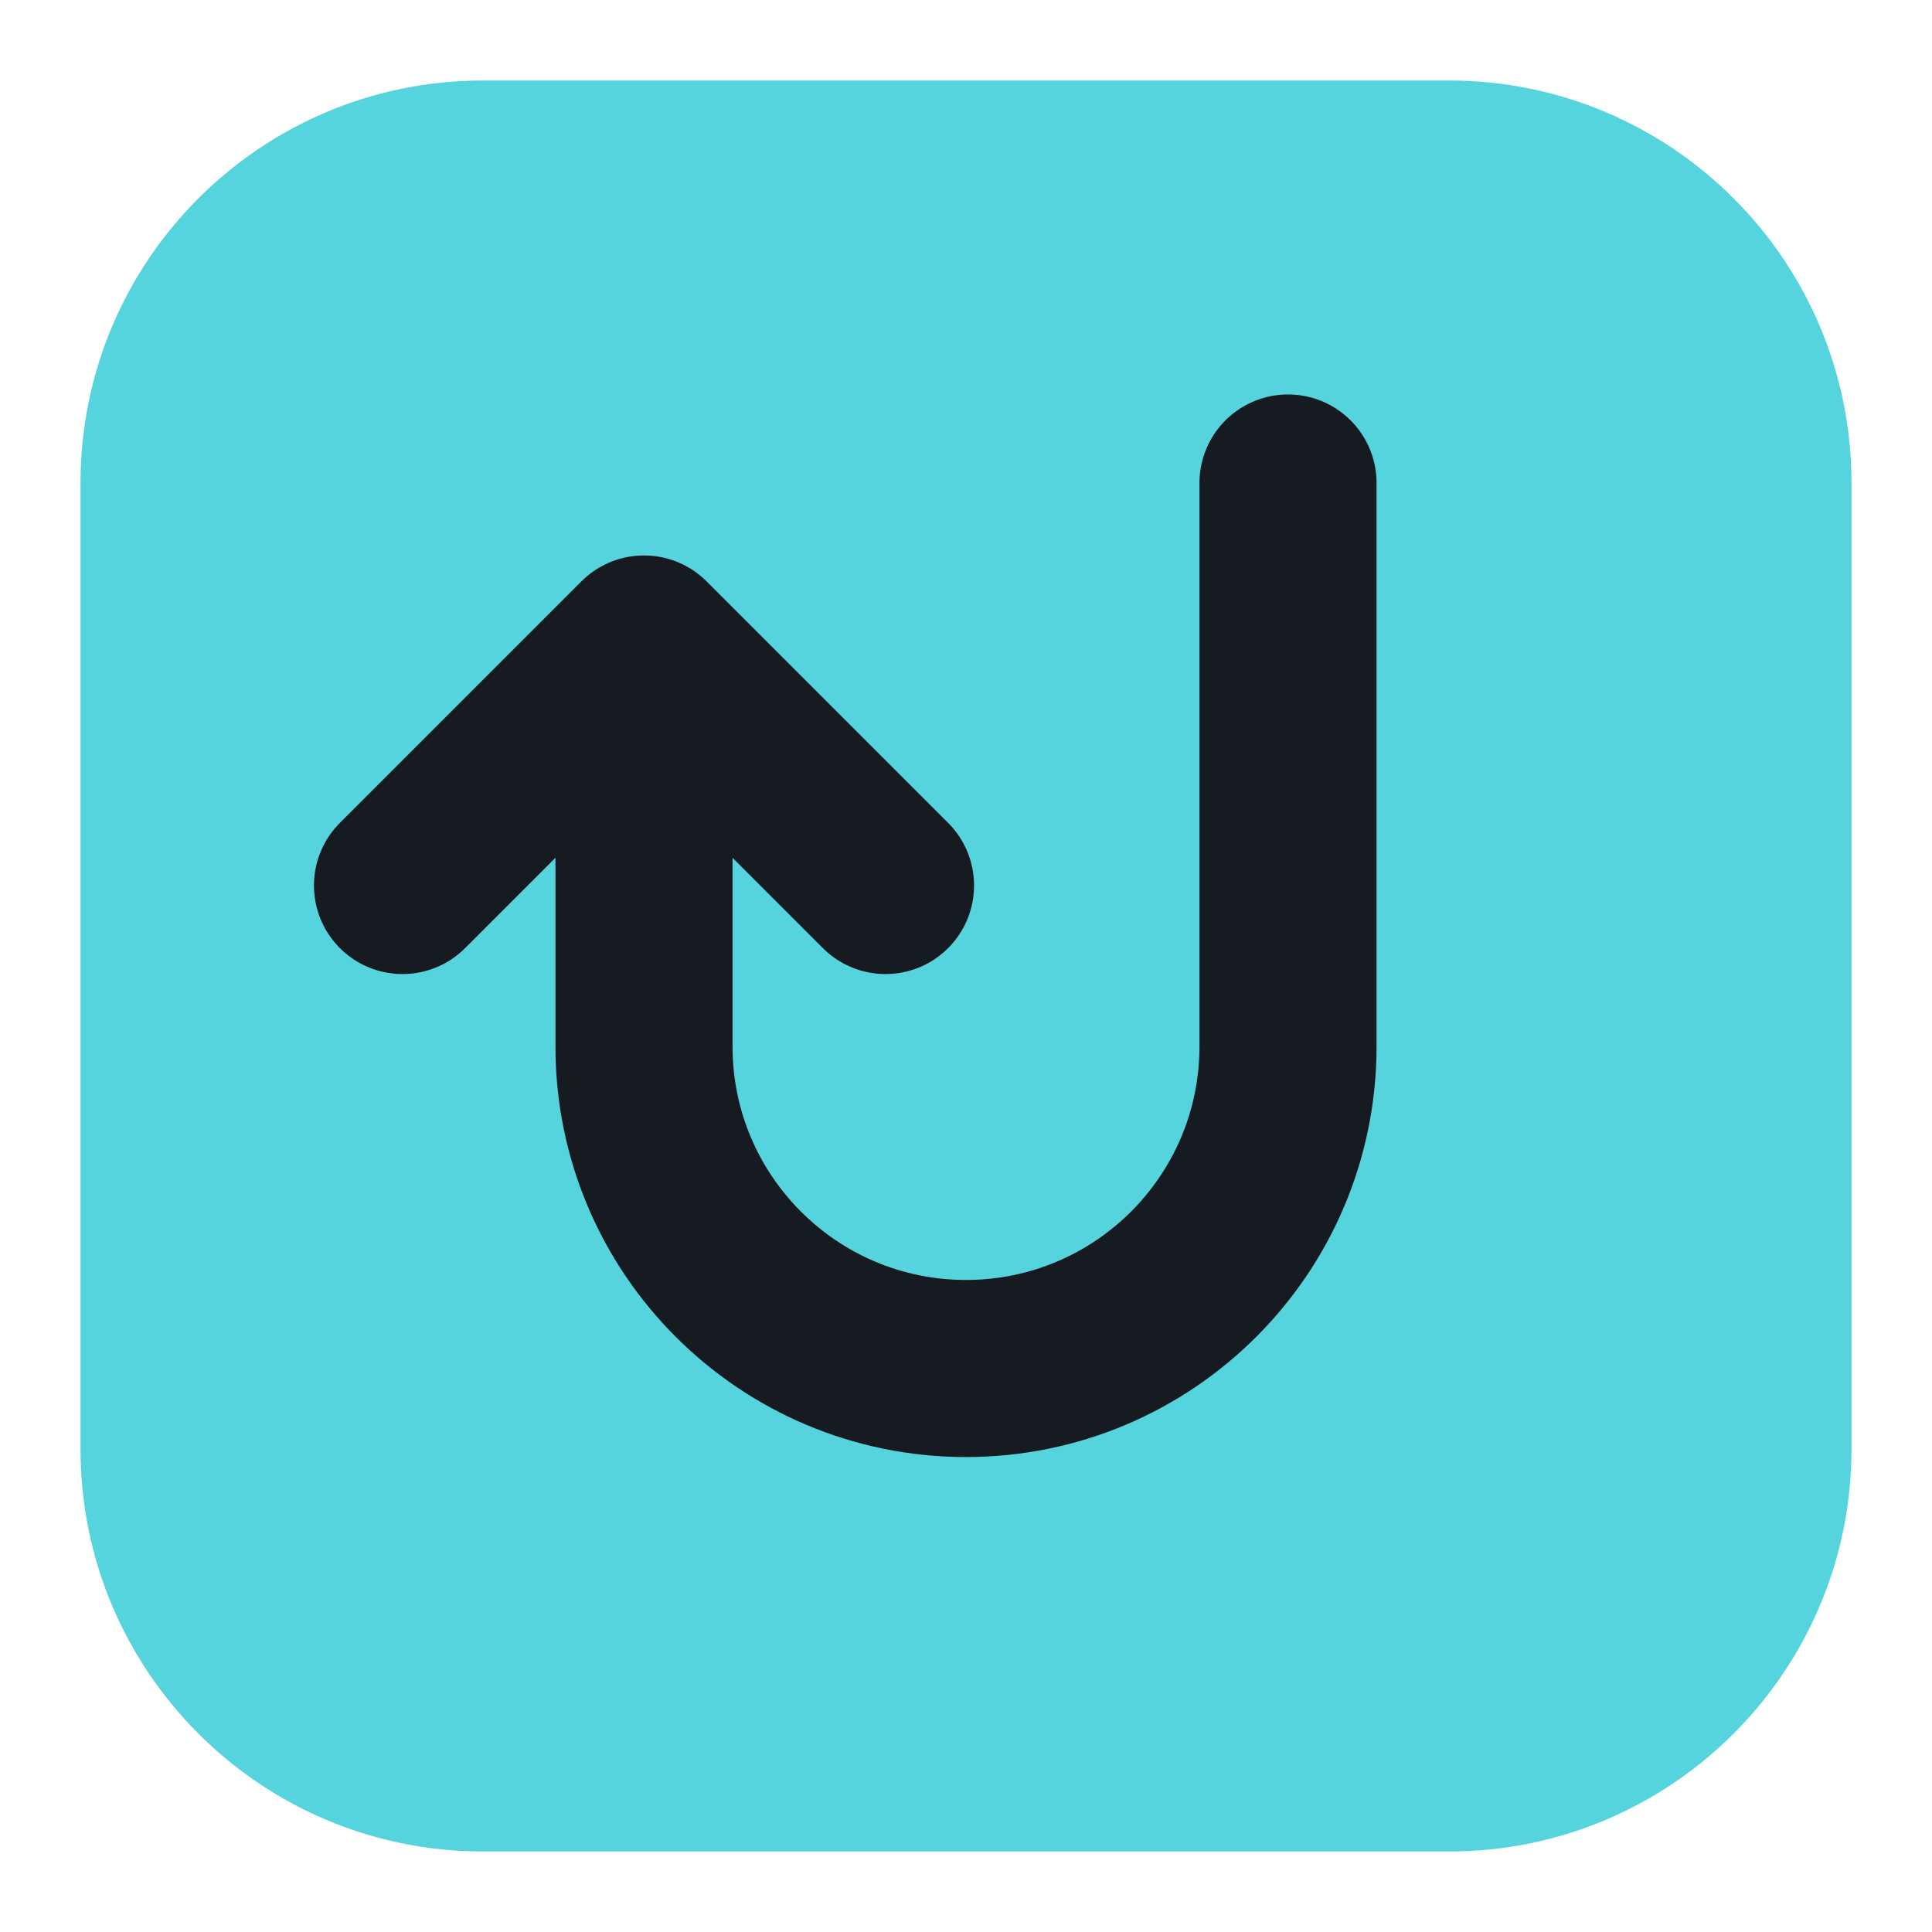
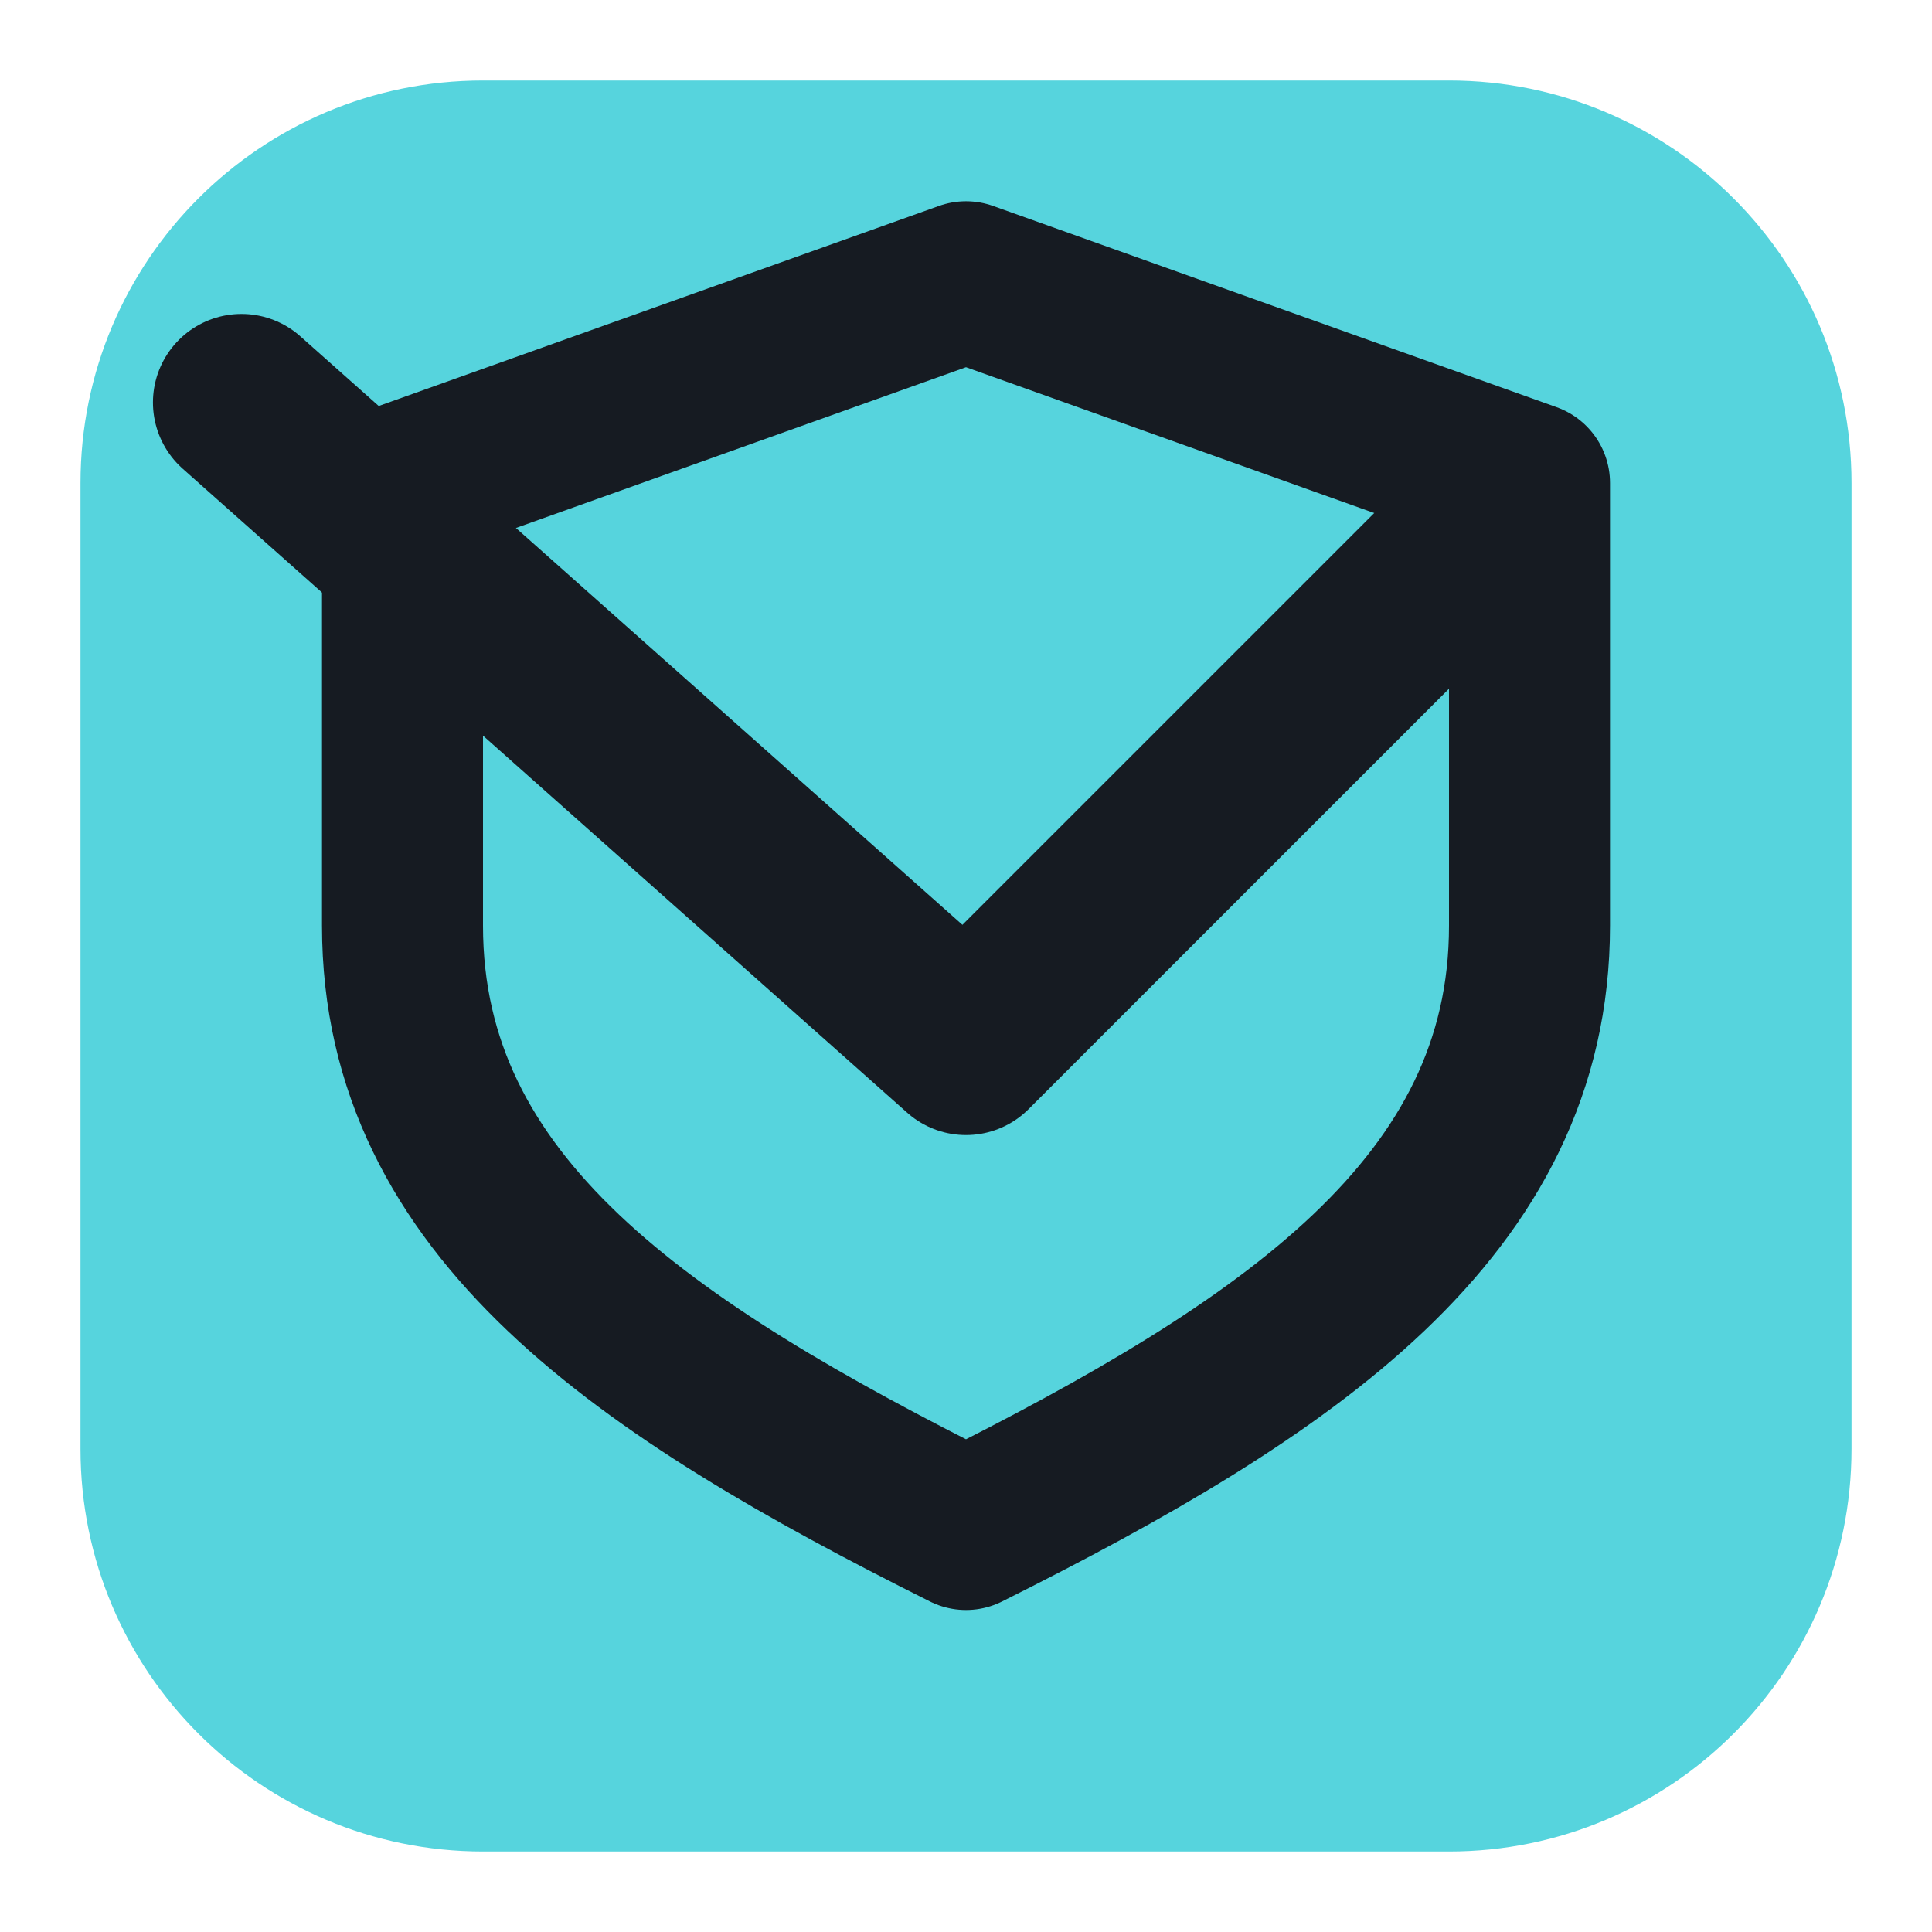
<svg xmlns="http://www.w3.org/2000/svg" viewBox="0 0 24 24" width="24" height="24">
  <rect x="1" y="1" width="22" height="22" rx="5" fill="#56d4dd" />
-   <path d="M16 6v7a4 4 0 0 1-8 0V8M11 11L8 8l-3 3" fill="none" stroke="#161b22" stroke-width="2.2" stroke-linecap="round" stroke-linejoin="round" />
+   <path d="M12 3.5l7 2.5v5.5c0 3.5-3 5.5-7 7.5-4-2-7-4-7-7.5V6z" fill="none" stroke="#161b22" stroke-width="2" stroke-linecap="round" stroke-linejoin="round" />
+   <path d="M3 5l9 8 6-6" fill="none" stroke="#161b22" stroke-width="2.2" stroke-linecap="round" stroke-linejoin="round" />
</svg>
